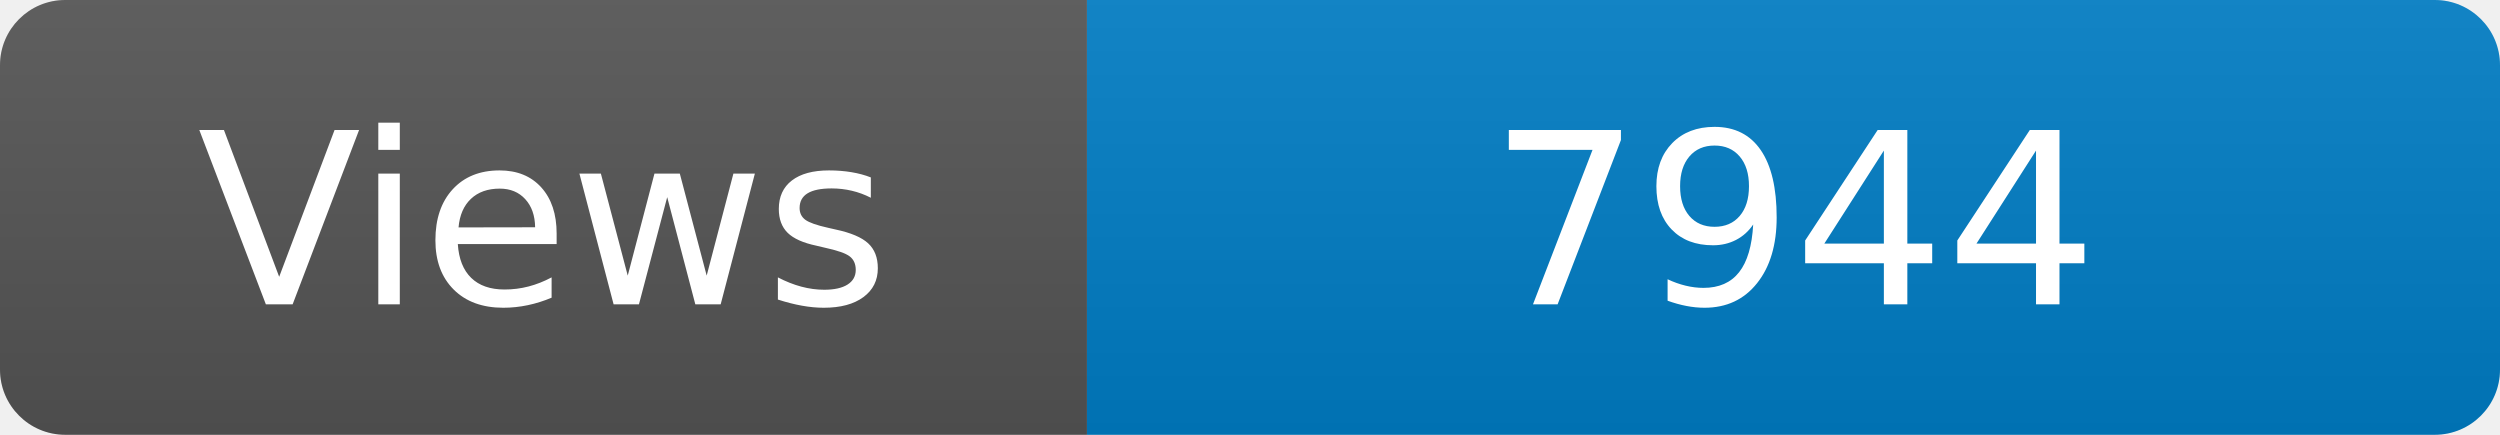
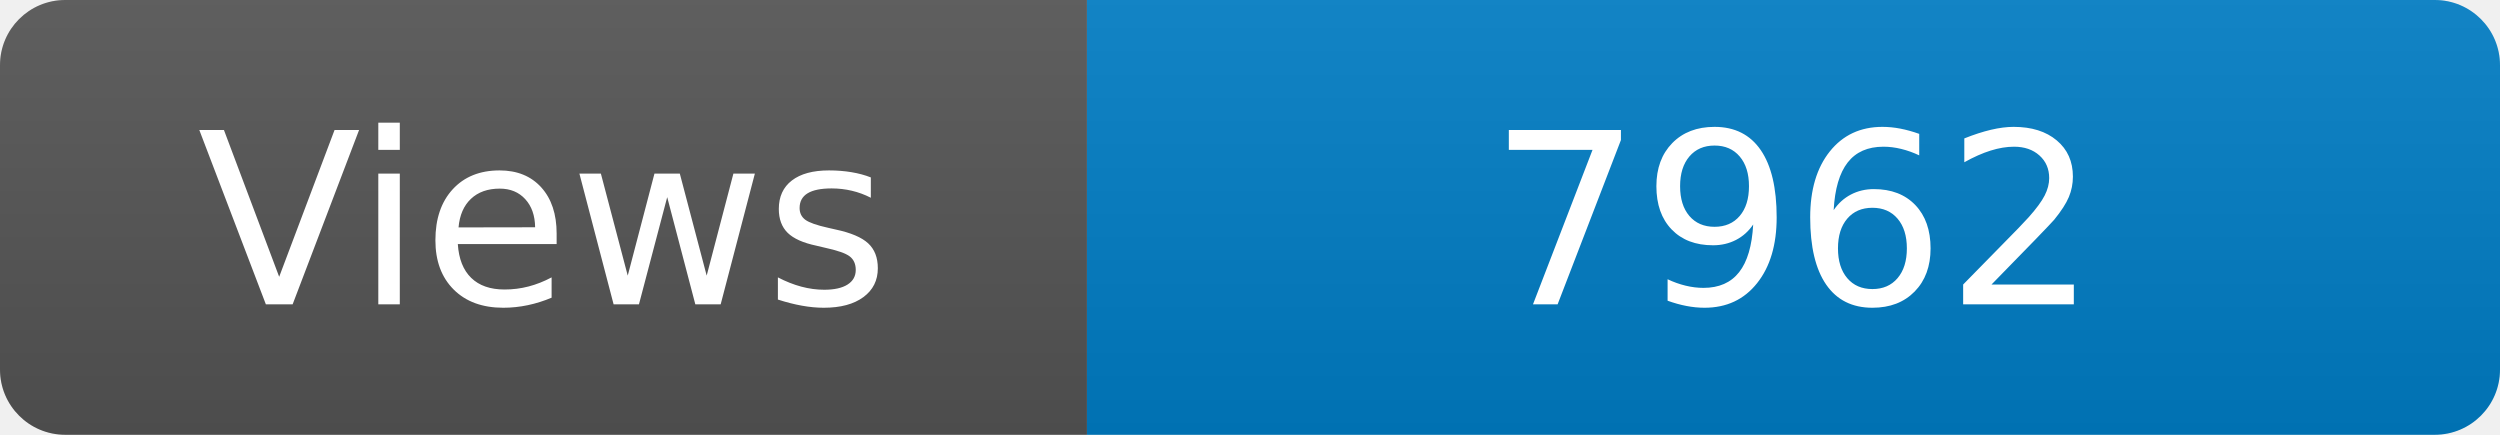
<svg xmlns="http://www.w3.org/2000/svg" width="115" height="20" role="img" aria-label="Maintained?: yes">
  <linearGradient id="s" x2="0" y2="100%">
    <stop offset="0" stop-color="#bbb" stop-opacity=".1" />
    <stop offset="1" stop-opacity=".1" />
  </linearGradient>
  <clipPath id="r">
    <rect width="115" height="20" rx="3" fill="#fff" />
  </clipPath>
  <g clip-path="url(#r)">
    <rect width="50" height="20" fill="#555" />
    <rect x="50" width="160" height="20" fill="#007ec6" />
    <rect width="115" height="20" fill="url(#s)" />
  </g>
  <g fill="#fff" text-anchor="middle" font-family="Verdana,Geneva,DejaVu Sans,sans-serif" font-size="110">
    <text x="250" y="140" transform="scale(.1)" fill="#fff">Views</text>
-     <text x="825" y="140" transform="scale(.1)" fill="#fff">7944</text>
+     <text x="825" y="140" transform="scale(.1)" fill="#fff">7962</text>
  </g>
</svg>
